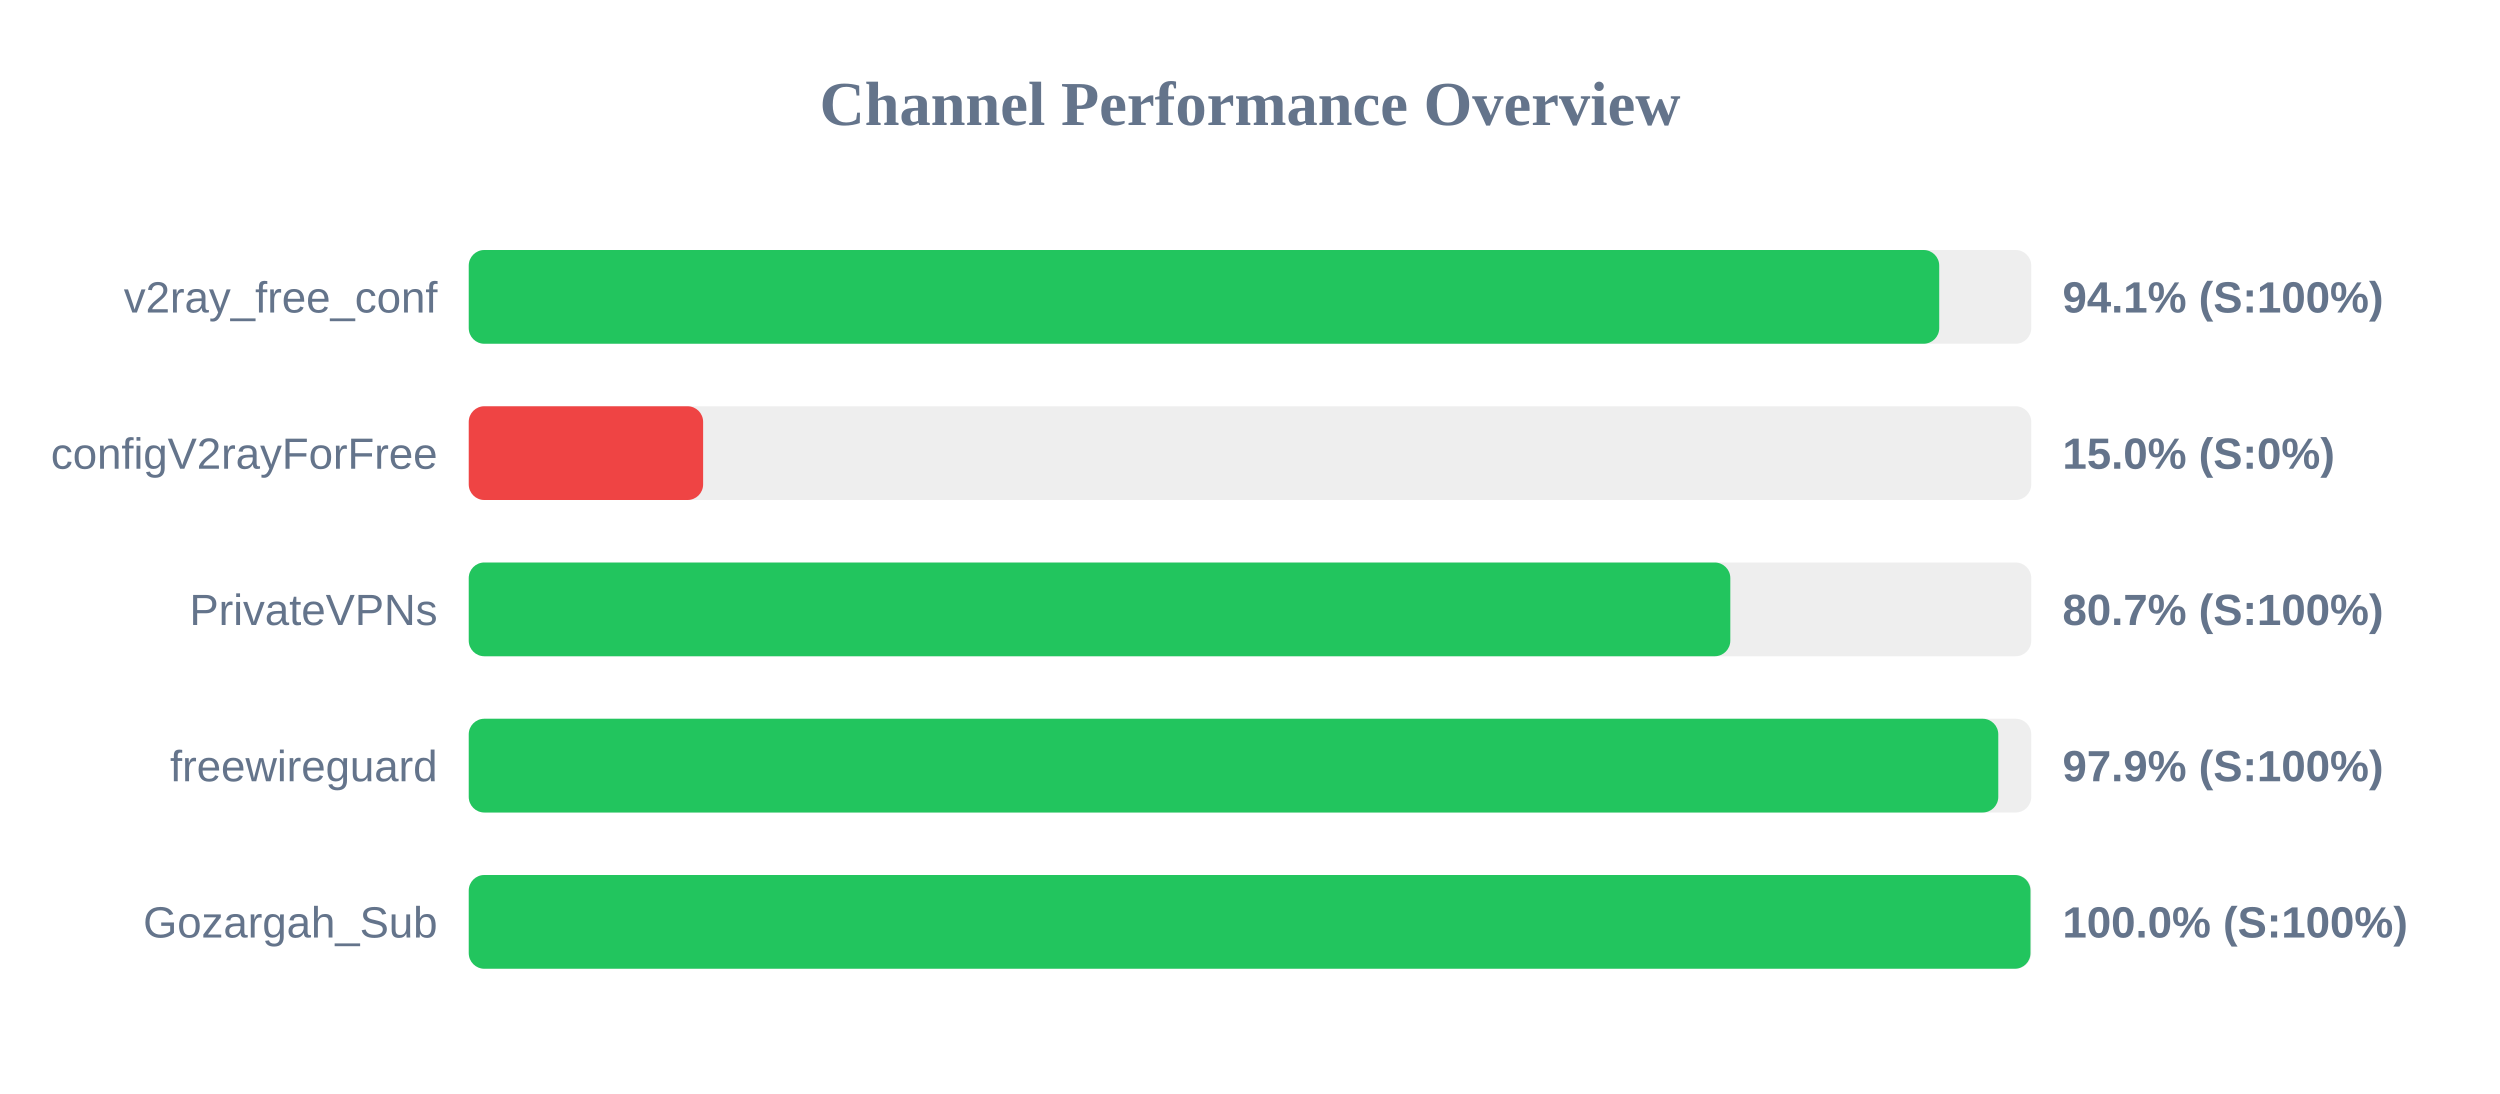
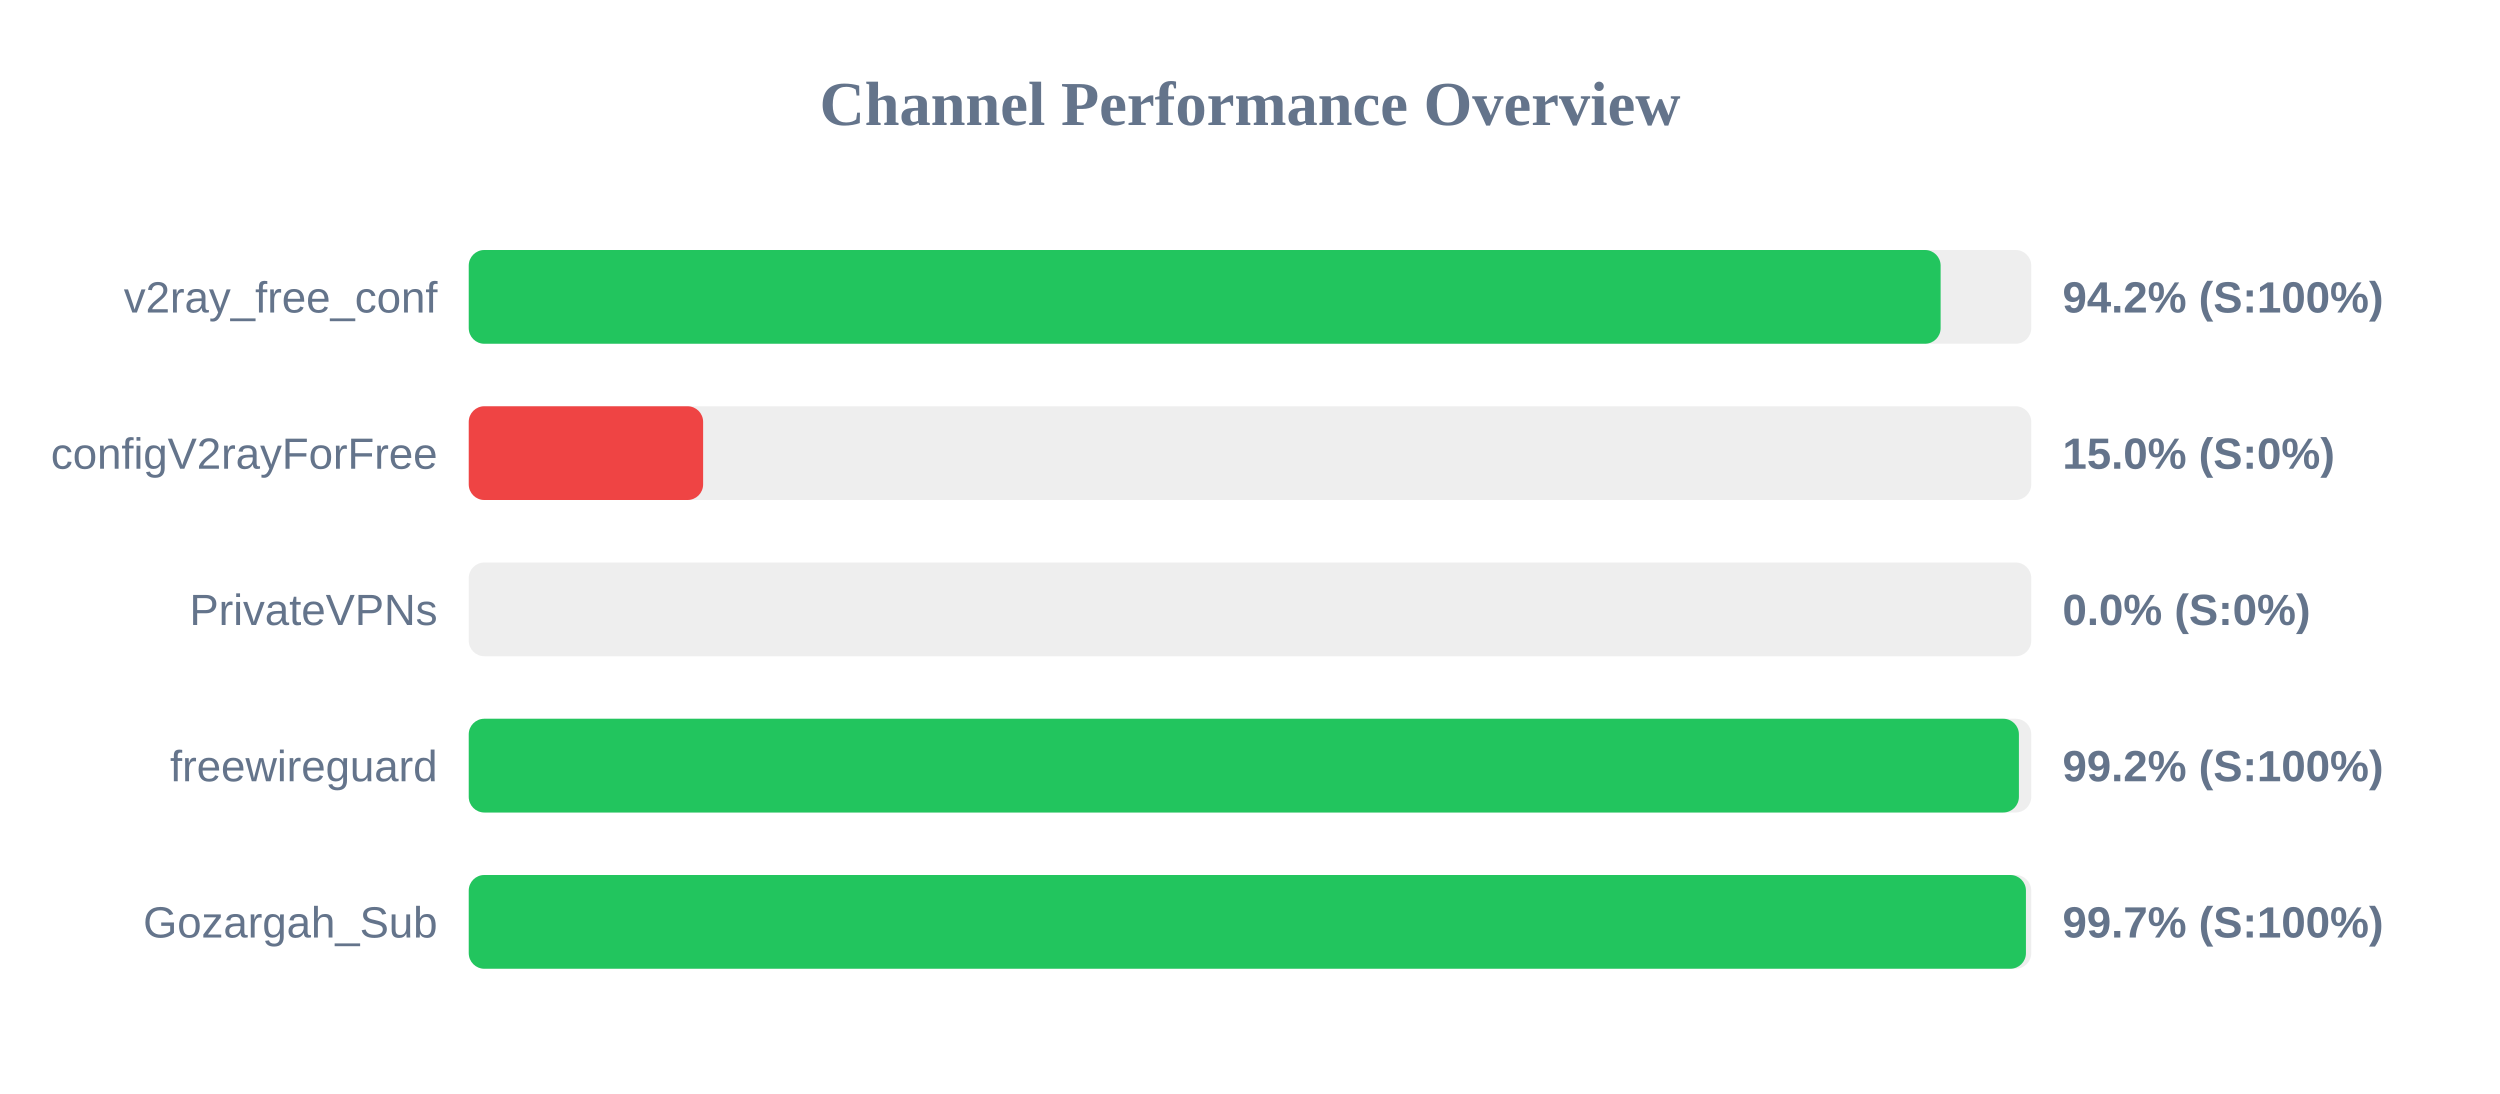
<svg xmlns="http://www.w3.org/2000/svg" width="800" height="350" version="1.1">
  <style>
        .row { font: 14px Arial; fill: #64748b; }
        .score { font: bold 14px Arial; fill: #64748b; }
    </style>
  <text x="400" y="40" text-anchor="middle" font-size="20px" font-weight="bold" fill="#64748b">Channel Performance Overview</text>
  <rect x="150" y="80" width="500" height="30" fill="#eee" rx="5" />
-   <rect x="150" y="80" width="470.55" height="30" fill="#22c55e" rx="5" />
+   <rect x="150" y="80" width="471.0" height="30" fill="#22c55e" rx="5" />
  <text x="140" y="100" text-anchor="end" class="row">v2ray_free_conf</text>
-   <text x="660" y="100" text-anchor="start" class="score">94.1% (S:100%)</text>
+   <text x="660" y="100" text-anchor="start" class="score">94.2% (S:100%)</text>
  <rect x="150" y="130" width="500" height="30" fill="#eee" rx="5" />
  <rect x="150" y="130" width="75.0" height="30" fill="#ef4444" rx="5" />
  <text x="140" y="150" text-anchor="end" class="row">configV2rayForFree</text>
  <text x="660" y="150" text-anchor="start" class="score">15.0% (S:0%)</text>
  <rect x="150" y="180" width="500" height="30" fill="#eee" rx="5" />
-   <rect x="150" y="180" width="403.7" height="30" fill="#22c55e" rx="5" />
+   <rect x="150" y="180" width="0.0" height="30" fill="#ef4444" rx="5" />
  <text x="140" y="200" text-anchor="end" class="row">PrivateVPNs</text>
-   <text x="660" y="200" text-anchor="start" class="score">80.7% (S:100%)</text>
+   <text x="660" y="200" text-anchor="start" class="score">0.0% (S:0%)</text>
  <rect x="150" y="230" width="500" height="30" fill="#eee" rx="5" />
-   <rect x="150" y="230" width="489.45" height="30" fill="#22c55e" rx="5" />
+   <rect x="150" y="230" width="496.05" height="30" fill="#22c55e" rx="5" />
  <text x="140" y="250" text-anchor="end" class="row">freewireguard</text>
-   <text x="660" y="250" text-anchor="start" class="score">97.9% (S:100%)</text>
+   <text x="660" y="250" text-anchor="start" class="score">99.2% (S:100%)</text>
  <rect x="150" y="280" width="500" height="30" fill="#eee" rx="5" />
-   <rect x="150" y="280" width="499.75" height="30" fill="#22c55e" rx="5" />
+   <rect x="150" y="280" width="498.3" height="30" fill="#22c55e" rx="5" />
  <text x="140" y="300" text-anchor="end" class="row">Gozargah_Sub</text>
-   <text x="660" y="300" text-anchor="start" class="score">100.0% (S:100%)</text>
+   <text x="660" y="300" text-anchor="start" class="score">99.7% (S:100%)</text>
</svg>
